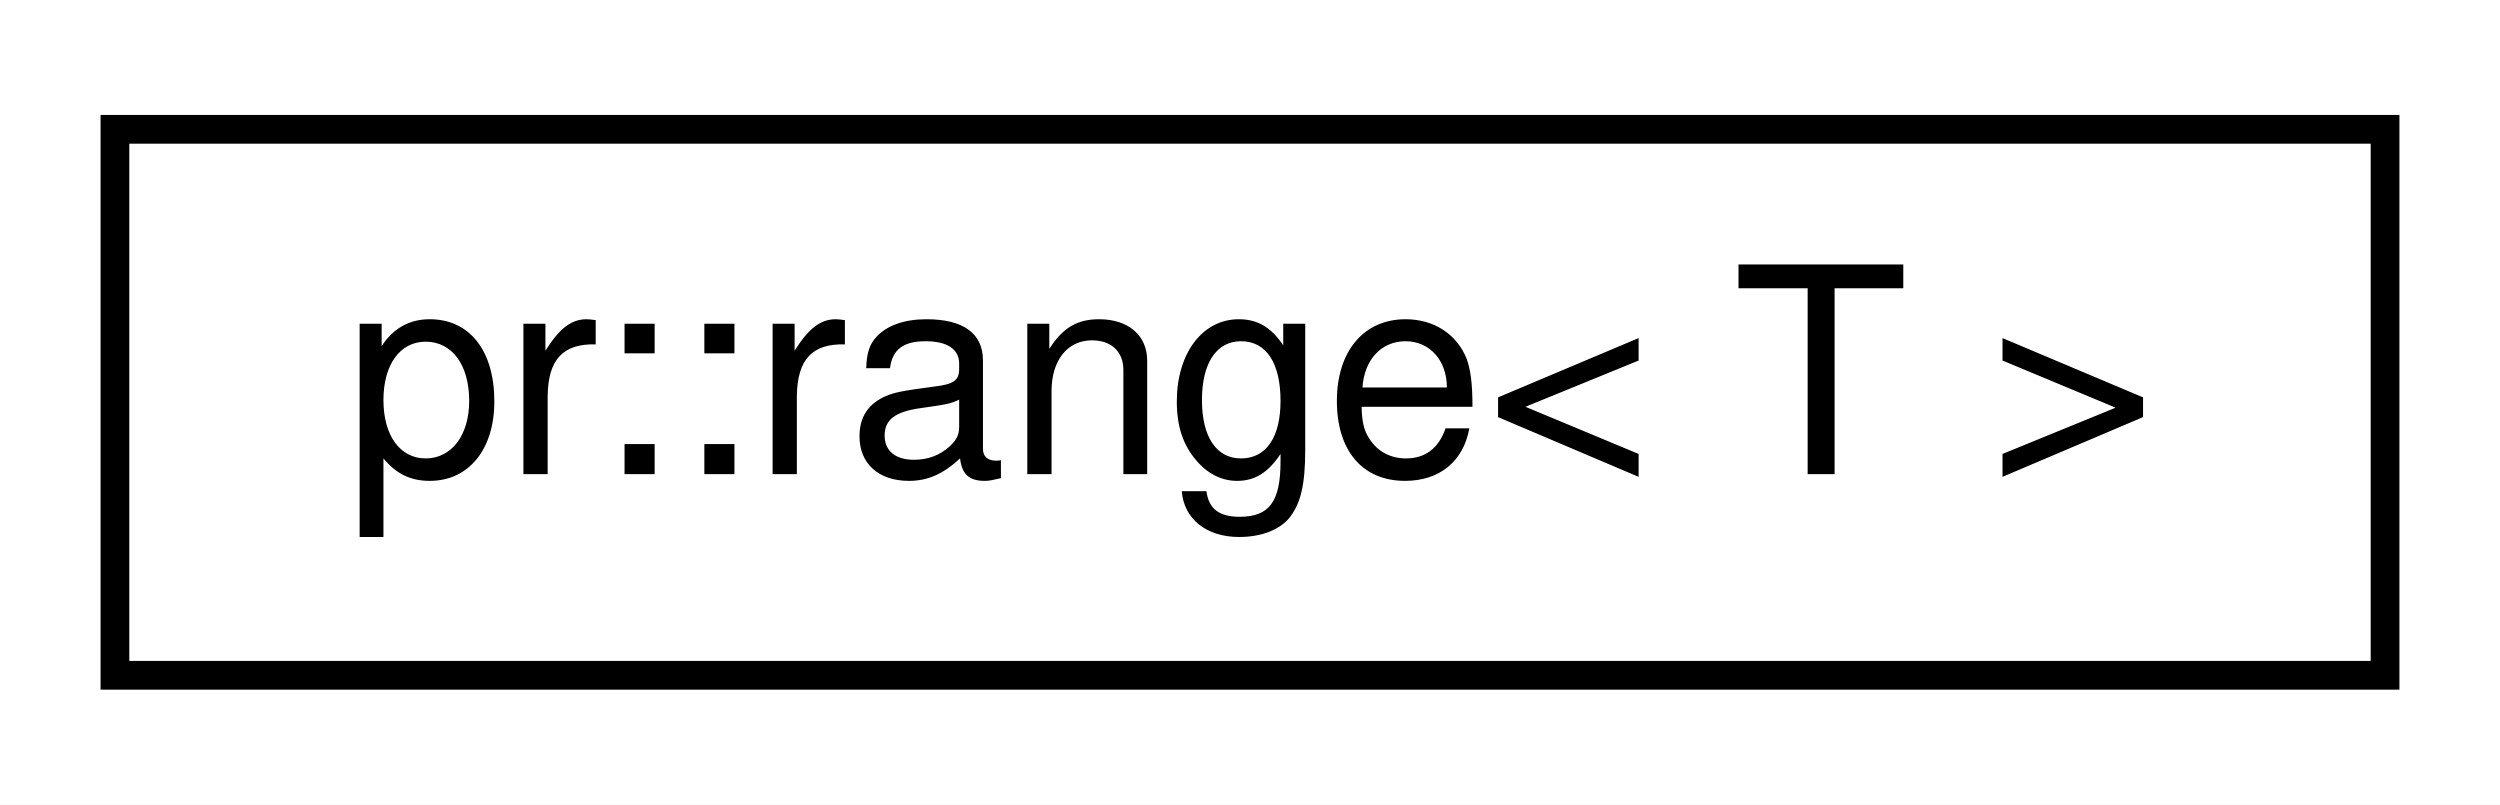
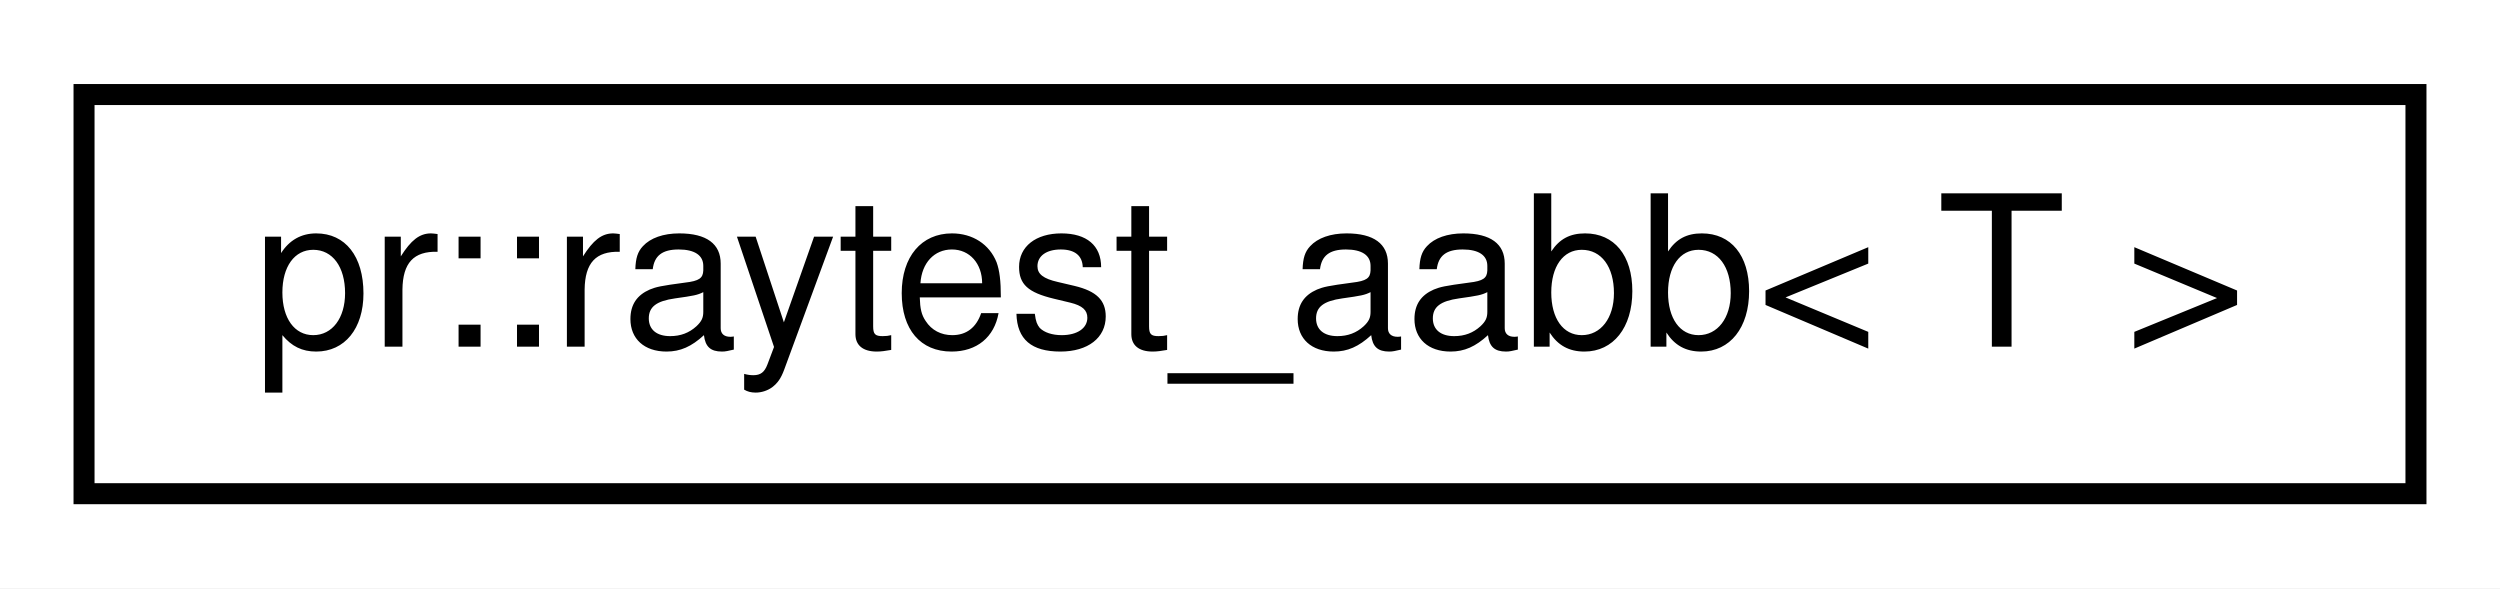
- <svg xmlns="http://www.w3.org/2000/svg" xmlns:xlink="http://www.w3.org/1999/xlink" width="87pt" height="28pt" viewBox="0.00 0.00 87.00 28.00">
+ <svg xmlns="http://www.w3.org/2000/svg" xmlns:xlink="http://www.w3.org/1999/xlink" width="119pt" height="28pt" viewBox="0.00 0.00 119.00 28.00">
  <g id="graph0" class="graph" transform="scale(1 1) rotate(0) translate(4 24)">
-     <polygon fill="#ffffff" stroke="transparent" points="-4,4 -4,-24 83,-24 83,4 -4,4" />
+     <polygon fill="#ffffff" stroke="transparent" points="-4,4 -4,-24 115,-24 115,4 -4,4" />
    <g id="node1" class="node">
      <g id="a_node1">
-         <a xlink:href="classpr_1_1range.html" target="_top" xlink:title="Range. ">
-           <polygon fill="#ffffff" stroke="#000000" points="0,-.5 0,-19.5 79,-19.5 79,-.5 0,-.5" />
-           <text text-anchor="middle" x="39.5" y="-7.5" font-family="Helvetica,sans-Serif" font-size="10.00" fill="#000000">pr::range&lt; T &gt;</text>
+         <a xlink:href="structpr_1_1raytest__aabb.html" target="_top" xlink:title="Ray-test (axis-aligned bounding box). ">
+           <polygon fill="#ffffff" stroke="#000000" points="0,-.5 0,-19.5 111,-19.5 111,-.5 0,-.5" />
+           <text text-anchor="middle" x="55.5" y="-7.5" font-family="Helvetica,sans-Serif" font-size="10.00" fill="#000000">pr::raytest_aabb&lt; T &gt;</text>
        </a>
      </g>
    </g>
  </g>
</svg>
